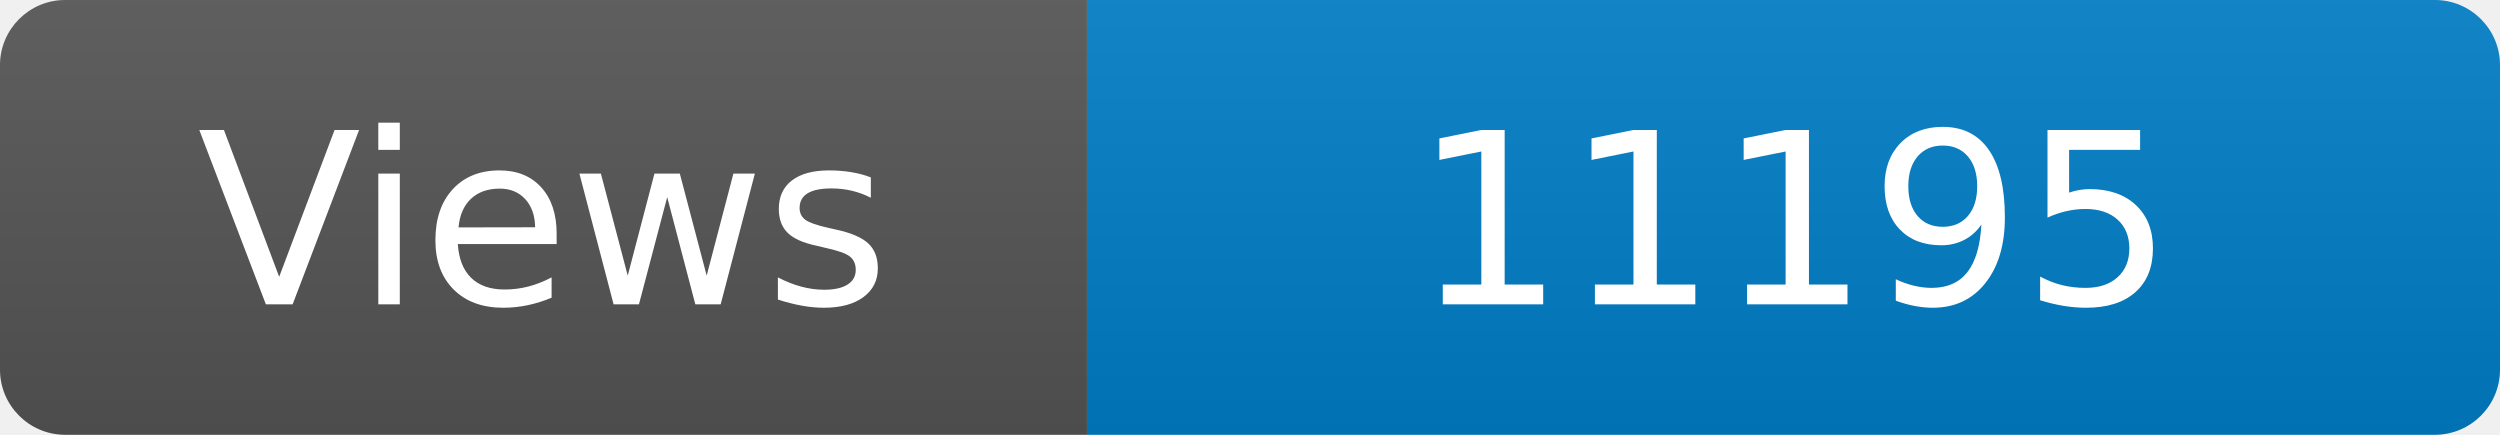
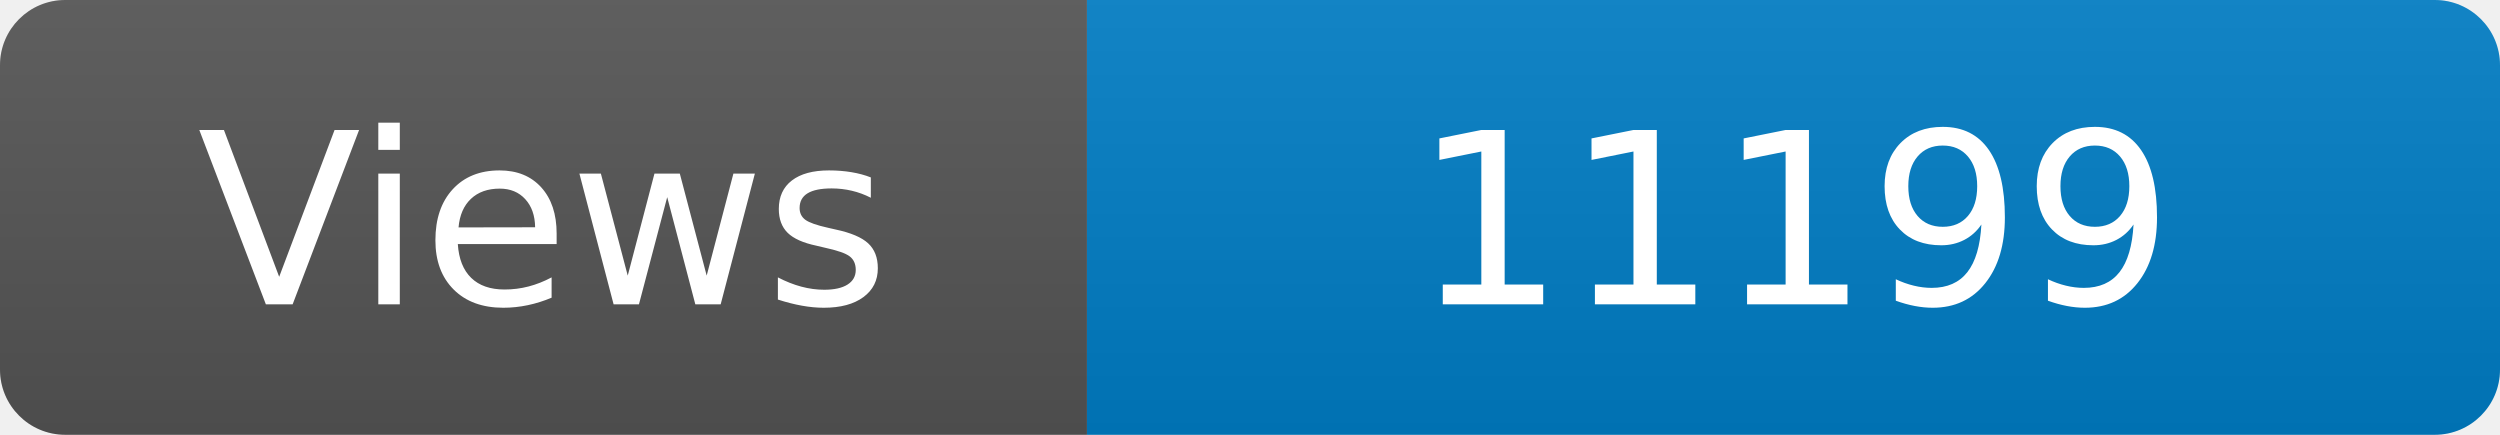
<svg xmlns="http://www.w3.org/2000/svg" width="115" height="20" role="img" aria-label="Maintained?: yes">
  <linearGradient id="s" x2="0" y2="100%">
    <stop offset="0" stop-color="#bbb" stop-opacity=".1" />
    <stop offset="1" stop-opacity=".1" />
  </linearGradient>
  <clipPath id="r">
    <rect width="115" height="20" rx="3" fill="#fff" />
  </clipPath>
  <g clip-path="url(#r)">
    <rect width="50" height="20" fill="#555" />
    <rect x="50" width="160" height="20" fill="#007ec6" />
    <rect width="115" height="20" fill="url(#s)" />
  </g>
  <g fill="#fff" text-anchor="middle" font-family="Verdana,Geneva,DejaVu Sans,sans-serif" font-size="110">
    <text x="250" y="140" transform="scale(.1)" fill="#fff">Views</text>
-     <text x="825" y="140" transform="scale(.1)" fill="#fff">11195</text>
+     <text x="825" y="140" transform="scale(.1)" fill="#fff">11199</text>
  </g>
</svg>
